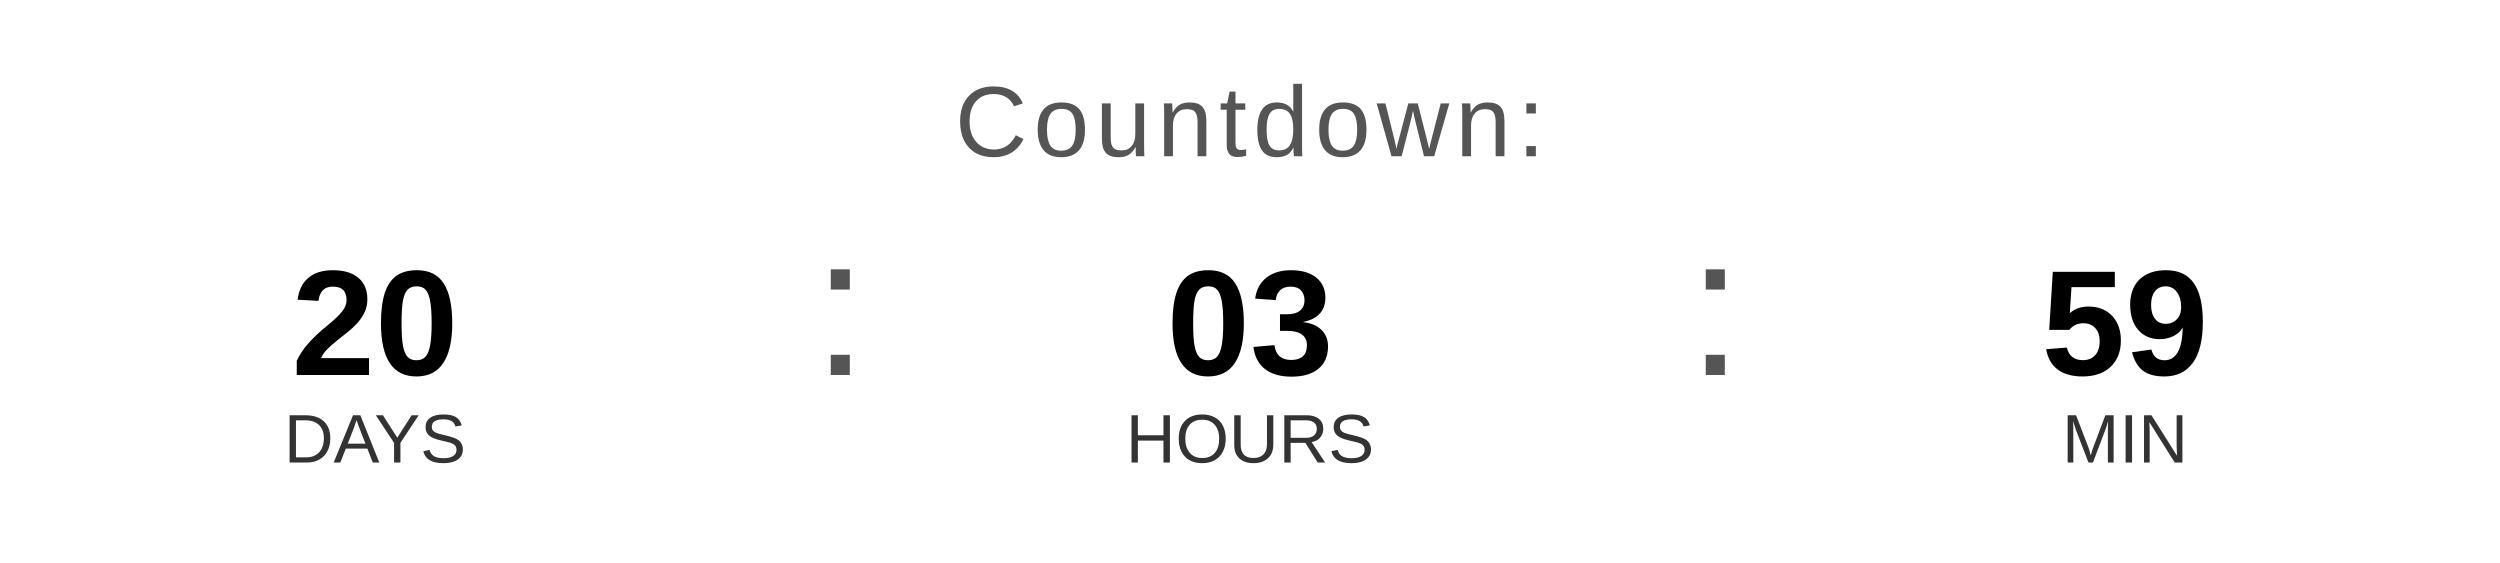
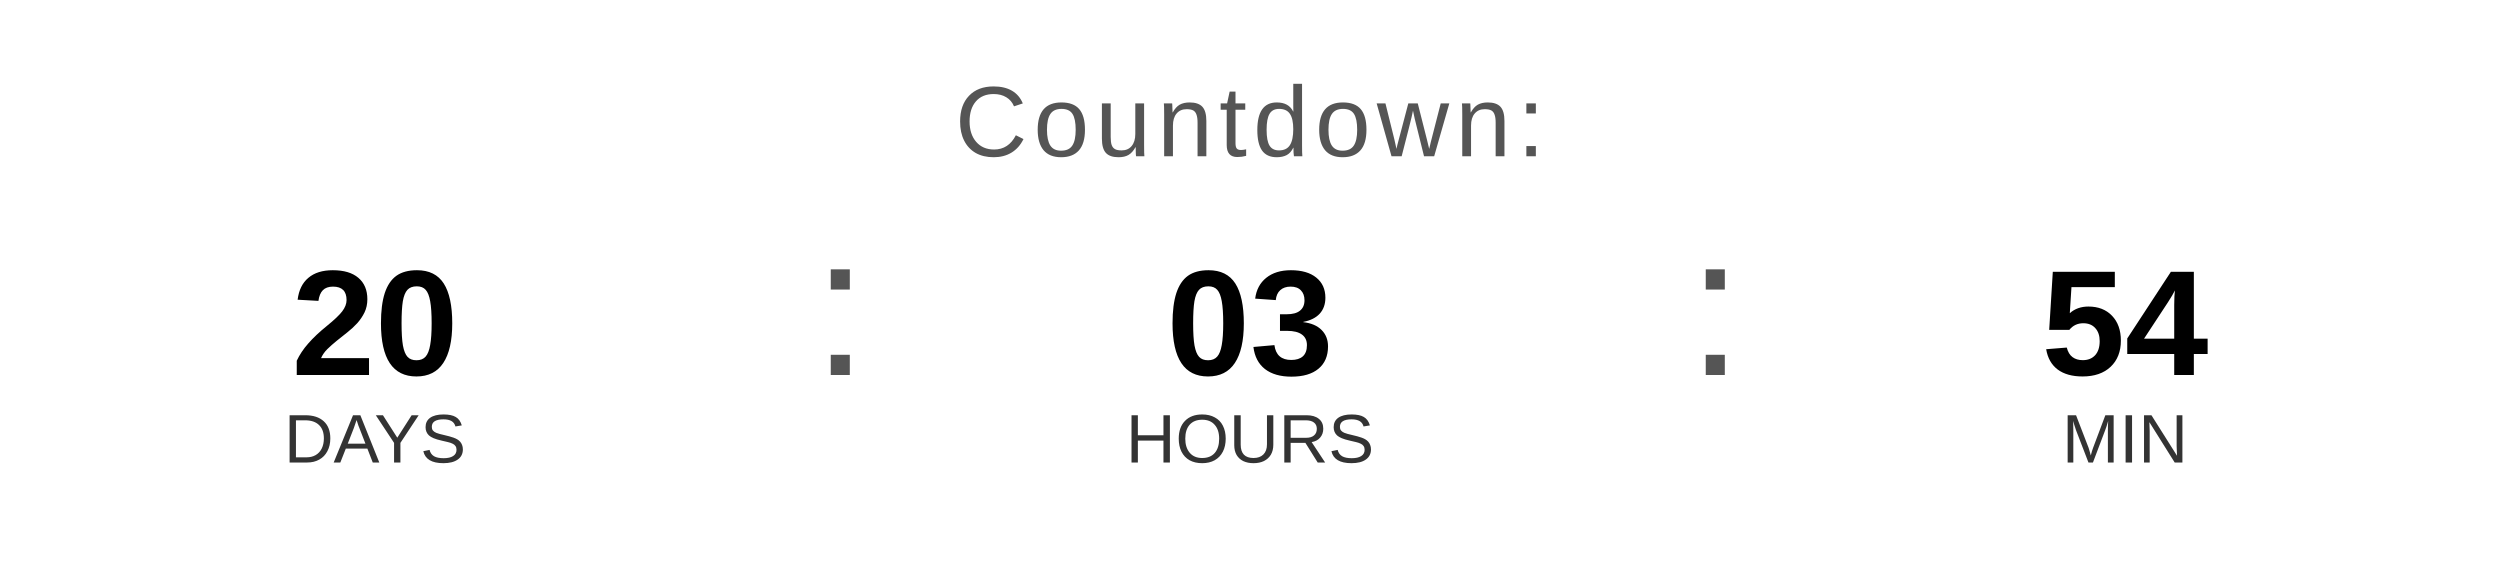
<svg xmlns="http://www.w3.org/2000/svg" width="400" height="90" viewBox="0 0 400 90">
  <text x="200" y="25" font-family="Arial, Helvetica, sans-serif" font-size="16" fill="#555555" text-anchor="middle" letter-spacing="1">
    Countdown:
  </text>
  <text x="60" y="60" font-family="Arial, Helvetica, sans-serif" font-size="24" font-weight="bold" fill="#000000" text-anchor="middle">20</text>
  <text x="60" y="74" font-family="Arial, Helvetica, sans-serif" font-size="11" fill="#333333" text-anchor="middle">DAYS</text>
  <text x="130" y="60" font-family="Arial, sans-serif" font-size="32" fill="#555555">:</text>
  <text x="200" y="60" font-family="Arial, Helvetica, sans-serif" font-size="24" font-weight="bold" fill="#000000" text-anchor="middle">03</text>
  <text x="200" y="74" font-family="Arial, Helvetica, sans-serif" font-size="11" fill="#333333" text-anchor="middle">HOURS</text>
  <text x="270" y="60" font-family="Arial, sans-serif" font-size="32" fill="#555555">:</text>
-   <text x="340" y="60" font-family="Arial, Helvetica, sans-serif" font-size="24" font-weight="bold" fill="#000000" text-anchor="middle">59</text>
+   <text x="340" y="60" font-family="Arial, Helvetica, sans-serif" font-size="24" font-weight="bold" fill="#000000" text-anchor="middle">54</text>
  <text x="340" y="74" font-family="Arial, Helvetica, sans-serif" font-size="11" fill="#333333" text-anchor="middle">MIN</text>
</svg>
